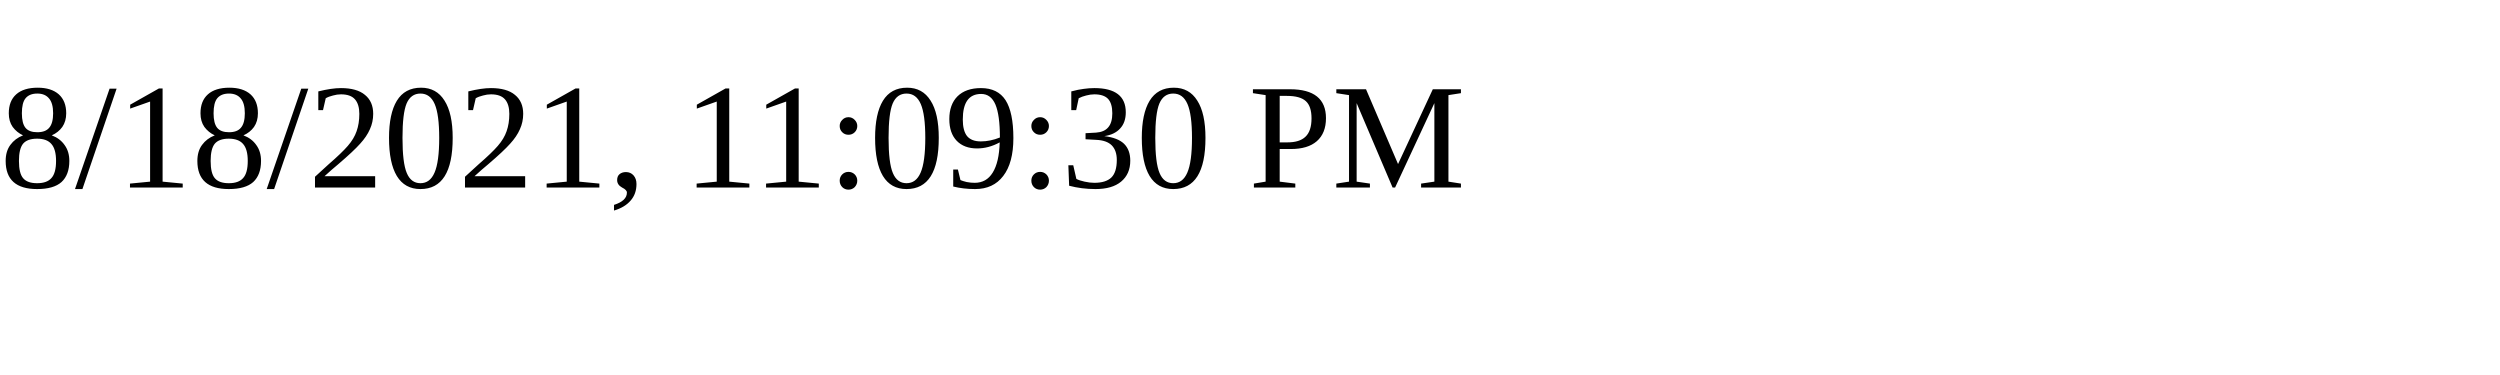
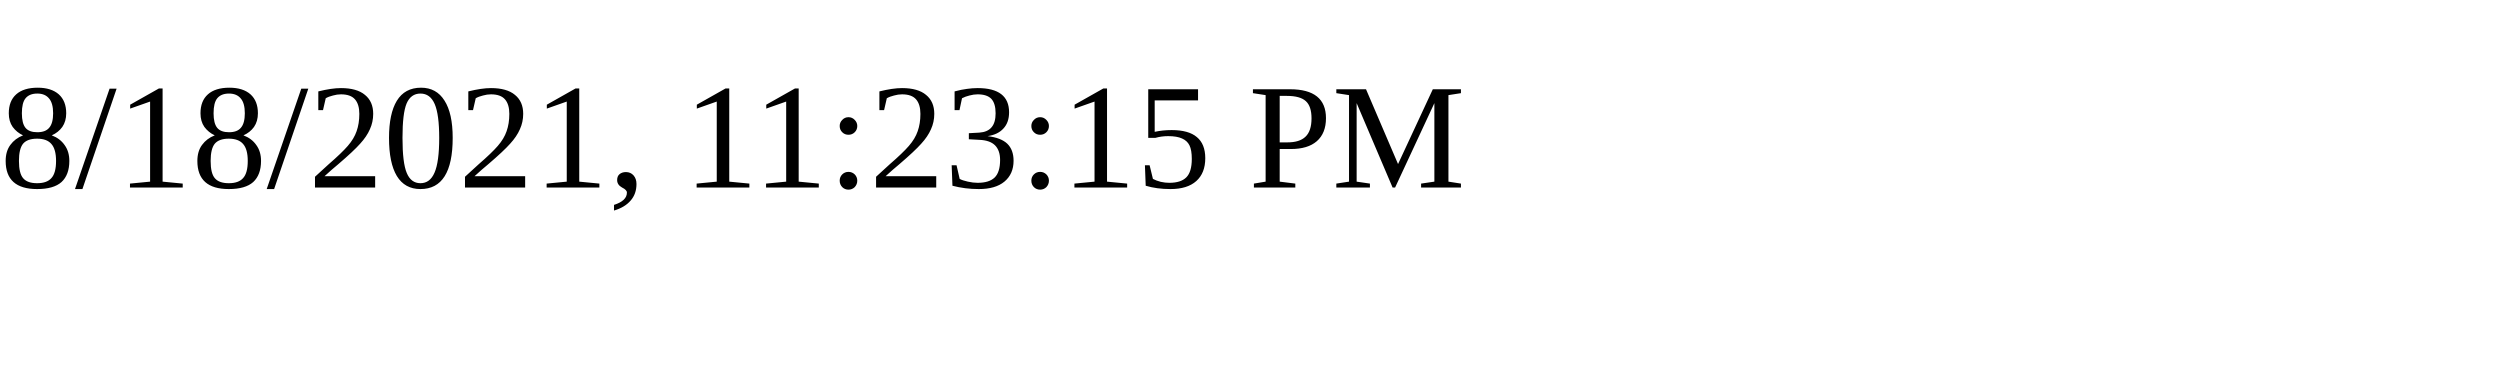
<svg xmlns="http://www.w3.org/2000/svg" height="30" width="200">
-   <text x="0" y="15">8/18/2021, 11:09:30 PM</text>
+   <text x="0" y="15">8/18/2021, 11:23:15 PM</text>
</svg>
